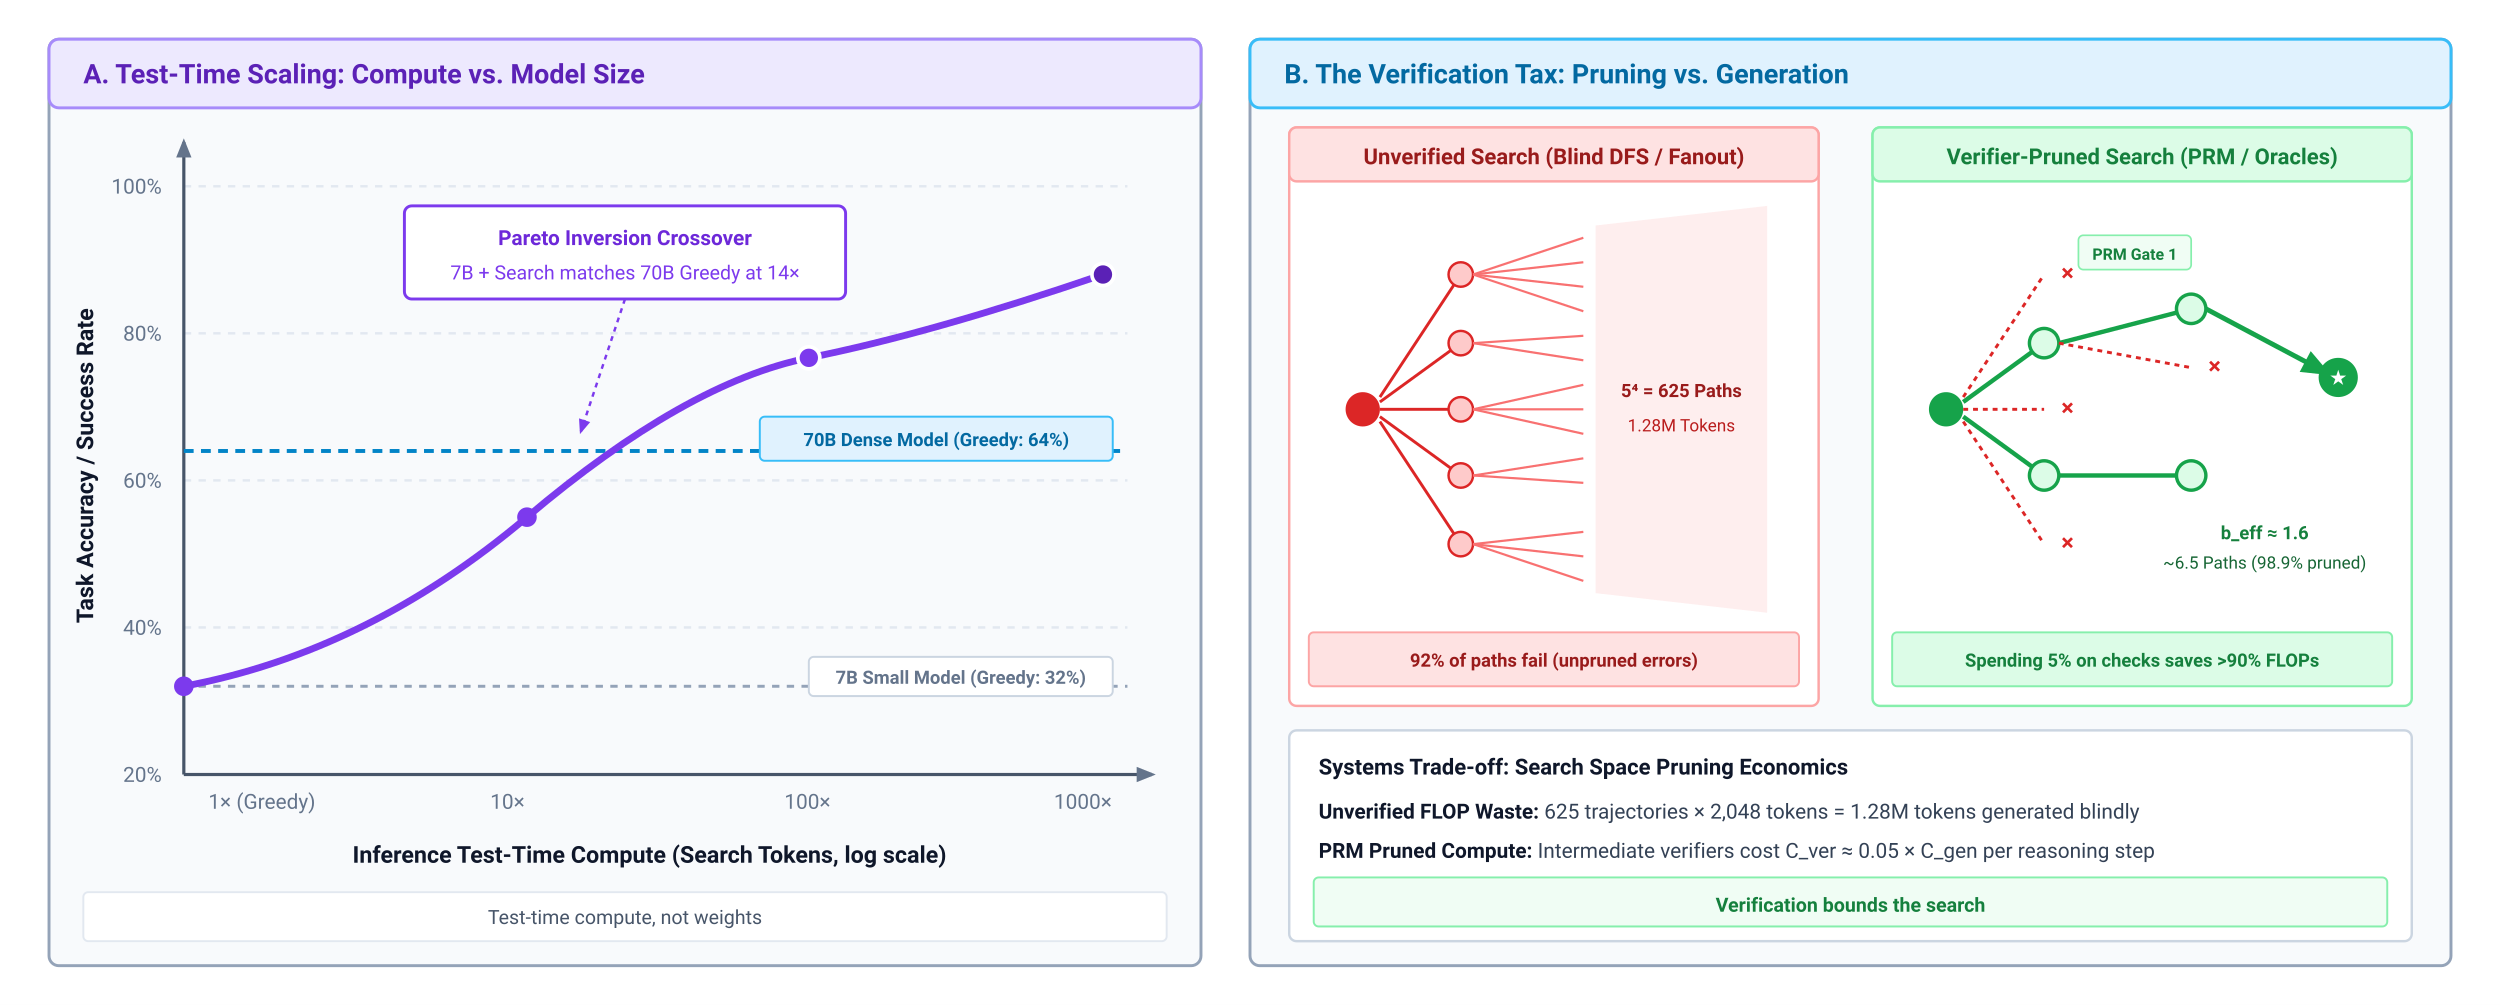
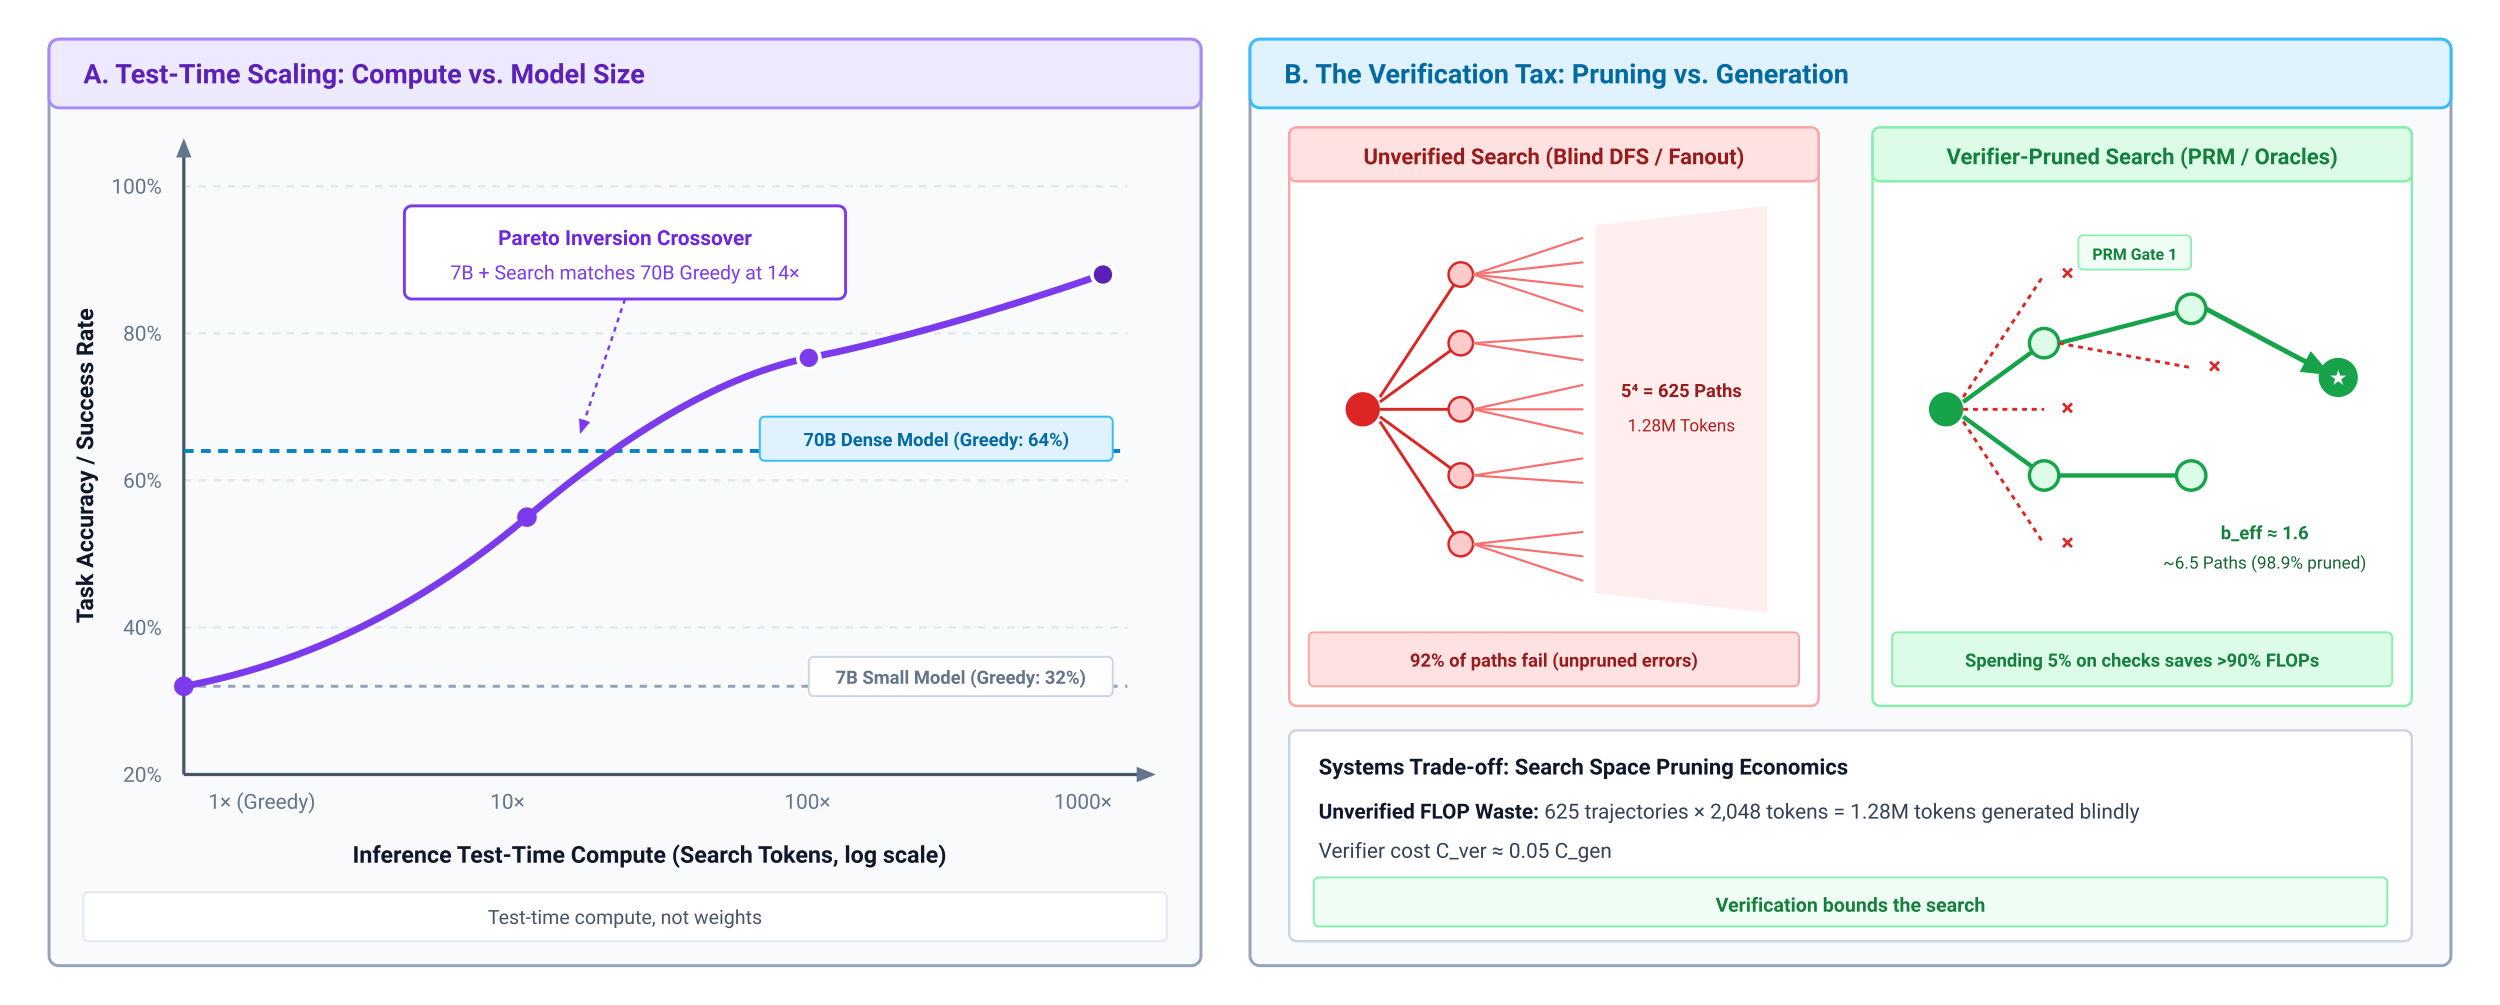
<svg xmlns="http://www.w3.org/2000/svg" viewBox="0 0 1020 410" width="100%" height="100%" font-family="system-ui, -apple-system, 'Segoe UI', Roboto, Helvetica, Arial, sans-serif">
  <defs>
    <style>
      .panel-hdr { font-size: 11px; font-weight: 700; }
      .axis-lbl { font-size: 9.5px; font-weight: 700; fill: #0f172a; }
      .tick-txt { font-size: 8.5px; fill: #64748b; }
      .mono-txt { font-family: ui-monospace, Menlo, Consolas, monospace; font-size: 8px; }
      .sub-title { font-size: 9px; font-weight: 700; text-anchor: middle; }
    </style>
    <marker id="arr-gray" viewBox="0 0 10 10" refX="8" refY="5" markerWidth="6" markerHeight="6" orient="auto">
      <path d="M 0 1 L 10 5 L 0 9 z" fill="#64748b" />
    </marker>
    <marker id="arr-purple" viewBox="0 0 10 10" refX="8" refY="5" markerWidth="6" markerHeight="6" orient="auto">
      <path d="M 0 1 L 10 5 L 0 9 z" fill="#7c3aed" />
    </marker>
    <marker id="arr-green" viewBox="0 0 10 10" refX="8" refY="5" markerWidth="6" markerHeight="6" orient="auto">
      <path d="M 0 1 L 10 5 L 0 9 z" fill="#16a34a" />
    </marker>
    <marker id="arr-red" viewBox="0 0 10 10" refX="8" refY="5" markerWidth="6" markerHeight="6" orient="auto">
      <path d="M 0 1 L 10 5 L 0 9 z" fill="#dc2626" />
    </marker>
  </defs>
  <rect width="1020" height="410" fill="#ffffff" />
  <g transform="translate(20, 16)">
    <rect width="470" height="378" rx="4" fill="#f8fafc" stroke="#94a3b8" stroke-width="1.2" />
    <rect width="470" height="28" rx="4" fill="#ede9fe" stroke="#a78bfa" stroke-width="1.2" />
    <text x="14" y="18" class="panel-hdr" fill="#5b21b6">A. Test-Time Scaling: Compute vs. Model Size</text>
    <line x1="55" y1="300" x2="440" y2="300" stroke="#cbd5e1" stroke-width="1" />
    <line x1="55" y1="240" x2="440" y2="240" stroke="#e2e8f0" stroke-width="1" stroke-dasharray="3,3" />
    <line x1="55" y1="180" x2="440" y2="180" stroke="#e2e8f0" stroke-width="1" stroke-dasharray="3,3" />
    <line x1="55" y1="120" x2="440" y2="120" stroke="#e2e8f0" stroke-width="1" stroke-dasharray="3,3" />
    <line x1="55" y1="60" x2="440" y2="60" stroke="#e2e8f0" stroke-width="1" stroke-dasharray="3,3" />
    <text x="46" y="303" class="tick-txt" text-anchor="end">20%</text>
    <text x="46" y="243" class="tick-txt" text-anchor="end">40%</text>
    <text x="46" y="183" class="tick-txt" text-anchor="end">60%</text>
    <text x="46" y="123" class="tick-txt" text-anchor="end">80%</text>
    <text x="46" y="63" class="tick-txt" text-anchor="end">100%</text>
    <line x1="55" y1="300" x2="450" y2="300" stroke="#475569" stroke-width="1.3" marker-end="url(#arr-gray)" />
    <line x1="55" y1="300" x2="55" y2="42" stroke="#475569" stroke-width="1.3" marker-end="url(#arr-gray)" />
    <text x="-174" y="18" class="axis-lbl" transform="rotate(-90)" text-anchor="middle">Task Accuracy / Success Rate</text>
    <text x="245" y="336" class="axis-lbl" text-anchor="middle">Inference Test-Time Compute (Search Tokens, log scale)</text>
    <text x="65" y="314" class="tick-txt">1× (Greedy)</text>
    <text x="180" y="314" class="tick-txt">10×</text>
    <text x="300" y="314" class="tick-txt">100×</text>
    <text x="410" y="314" class="tick-txt">1000×</text>
    <line x1="55" y1="168" x2="440" y2="168" stroke="#0284c7" stroke-width="1.6" stroke-dasharray="4,3" />
    <rect x="290" y="154" width="144" height="18" rx="2" fill="#e0f2fe" stroke="#38bdf8" stroke-width="0.8" />
    <text x="362" y="166" font-size="7.5" font-weight="700" fill="#0369a1" text-anchor="middle">70B Dense Model (Greedy: 64%)</text>
    <line x1="55" y1="264" x2="440" y2="264" stroke="#94a3b8" stroke-width="1.2" stroke-dasharray="3,3" />
    <rect x="310" y="252" width="124" height="16" rx="2" fill="#ffffff" stroke="#cbd5e1" stroke-width="0.8" />
    <text x="372" y="263" font-size="7.5" font-weight="600" fill="#64748b" text-anchor="middle">7B Small Model (Greedy: 32%)</text>
    <path d="M 55,264 Q 130,250 195,195 T 310,130 T 430,96" fill="none" stroke="#7c3aed" stroke-width="2.8" />
    <circle cx="55" cy="264" r="4" fill="#7c3aed" />
    <circle cx="195" cy="195" r="4" fill="#7c3aed" />
    <circle cx="310" cy="130" r="4.5" fill="#7c3aed" stroke="#ffffff" stroke-width="1.5" />
    <circle cx="430" cy="96" r="4.5" fill="#5b21b6" stroke="#ffffff" stroke-width="1.5" />
    <g transform="translate(145, 68)">
      <rect width="180" height="38" rx="3" fill="#ffffff" stroke="#7c3aed" stroke-width="1.2" />
      <text x="90" y="16" font-size="8.5" font-weight="700" fill="#6d28d9" text-anchor="middle">Pareto Inversion Crossover</text>
      <text x="90" y="30" font-size="8" fill="#7c3aed" text-anchor="middle">7B + Search matches 70B Greedy at 14×</text>
      <line x1="90" y1="38" x2="72" y2="92" stroke="#7c3aed" stroke-width="1" stroke-dasharray="2,2" marker-end="url(#arr-purple)" />
    </g>
    <rect x="14" y="348" width="442" height="20" rx="2" fill="#ffffff" stroke="#e2e8f0" stroke-width="0.8" />
    <text x="235" y="361" font-size="8" fill="#475569" text-anchor="middle">Test-time compute, not weights</text>
  </g>
  <g transform="translate(510, 16)">
    <rect width="490" height="378" rx="4" fill="#f8fafc" stroke="#94a3b8" stroke-width="1.2" />
    <rect width="490" height="28" rx="4" fill="#e0f2fe" stroke="#38bdf8" stroke-width="1.2" />
    <text x="14" y="18" class="panel-hdr" fill="#0369a1">B. The Verification Tax: Pruning vs. Generation</text>
    <g transform="translate(16, 36)">
      <rect width="216" height="236" rx="3" fill="#ffffff" stroke="#fca5a5" stroke-width="1" />
      <rect width="216" height="22" rx="3" fill="#fee2e2" stroke="#fca5a5" stroke-width="1" />
      <text x="108" y="15" class="sub-title" fill="#991b1b">Unverified Search (Blind DFS / Fanout)</text>
      <g transform="translate(10, 30)">
        <circle cx="20" cy="85" r="7" fill="#dc2626" />
        <path d="M 27,80 L 60,30" stroke="#dc2626" stroke-width="1.2" />
        <path d="M 27,82 L 60,58" stroke="#dc2626" stroke-width="1.2" />
        <path d="M 27,85 L 60,85" stroke="#dc2626" stroke-width="1.2" />
        <path d="M 27,88 L 60,112" stroke="#dc2626" stroke-width="1.2" />
        <path d="M 27,90 L 60,140" stroke="#dc2626" stroke-width="1.2" />
        <circle cx="60" cy="30" r="5" fill="#fecaca" stroke="#dc2626" stroke-width="1" />
        <circle cx="60" cy="58" r="5" fill="#fecaca" stroke="#dc2626" stroke-width="1" />
        <circle cx="60" cy="85" r="5" fill="#fecaca" stroke="#dc2626" stroke-width="1" />
        <circle cx="60" cy="112" r="5" fill="#fecaca" stroke="#dc2626" stroke-width="1" />
        <circle cx="60" cy="140" r="5" fill="#fecaca" stroke="#dc2626" stroke-width="1" />
        <path d="M 65,30 L 110,15" stroke="#f87171" stroke-width="0.9" />
        <path d="M 65,30 L 110,25" stroke="#f87171" stroke-width="0.9" />
        <path d="M 65,30 L 110,35" stroke="#f87171" stroke-width="0.9" />
        <path d="M 65,30 L 110,45" stroke="#f87171" stroke-width="0.9" />
        <path d="M 65,58 L 110,55" stroke="#f87171" stroke-width="0.9" />
        <path d="M 65,58 L 110,65" stroke="#f87171" stroke-width="0.9" />
        <path d="M 65,85 L 110,75" stroke="#f87171" stroke-width="0.9" />
        <path d="M 65,85 L 110,85" stroke="#f87171" stroke-width="0.9" />
        <path d="M 65,85 L 110,95" stroke="#f87171" stroke-width="0.9" />
        <path d="M 65,112 L 110,105" stroke="#f87171" stroke-width="0.9" />
        <path d="M 65,112 L 110,115" stroke="#f87171" stroke-width="0.9" />
        <path d="M 65,140 L 110,135" stroke="#f87171" stroke-width="0.9" />
        <path d="M 65,140 L 110,145" stroke="#f87171" stroke-width="0.9" />
        <path d="M 65,140 L 110,155" stroke="#f87171" stroke-width="0.9" />
        <polygon points="115,10 185,2 185,168 115,160" fill="#fee2e2" opacity="0.6" />
        <text x="150" y="80" font-size="7.5" font-weight="700" fill="#991b1b" text-anchor="middle">5⁴ = 625 Paths</text>
        <text x="150" y="94" font-size="7" fill="#b91c1c" text-anchor="middle">1.28M Tokens</text>
      </g>
      <rect x="8" y="206" width="200" height="22" rx="2" fill="#fee2e2" stroke="#fca5a5" stroke-width="0.8" />
      <text x="108" y="220" font-size="7.5" font-weight="700" fill="#991b1b" text-anchor="middle">92% of paths fail (unpruned errors)</text>
    </g>
    <g transform="translate(254, 36)">
      <rect width="220" height="236" rx="3" fill="#ffffff" stroke="#86efac" stroke-width="1" />
      <rect width="220" height="22" rx="3" fill="#dcfce7" stroke="#86efac" stroke-width="1" />
      <text x="110" y="15" class="sub-title" fill="#15803d">Verifier-Pruned Search (PRM / Oracles)</text>
      <g transform="translate(10, 30)">
        <circle cx="20" cy="85" r="7" fill="#16a34a" />
        <path d="M 27,80 L 60,30" stroke="#dc2626" stroke-width="1.2" stroke-dasharray="2,2" />
        <text x="66" y="32" font-size="8" font-weight="700" fill="#dc2626">✗</text>
        <path d="M 27,82 L 60,58" stroke="#16a34a" stroke-width="1.8" />
        <circle cx="60" cy="58" r="6" fill="#dcfce7" stroke="#16a34a" stroke-width="1.4" />
        <path d="M 27,85 L 60,85" stroke="#dc2626" stroke-width="1.2" stroke-dasharray="2,2" />
        <text x="66" y="87" font-size="8" font-weight="700" fill="#dc2626">✗</text>
        <path d="M 27,88 L 60,112" stroke="#16a34a" stroke-width="1.8" />
        <circle cx="60" cy="112" r="6" fill="#dcfce7" stroke="#16a34a" stroke-width="1.4" />
        <path d="M 27,90 L 60,140" stroke="#dc2626" stroke-width="1.2" stroke-dasharray="2,2" />
        <text x="66" y="142" font-size="8" font-weight="700" fill="#dc2626">✗</text>
        <rect x="74" y="14" width="46" height="14" rx="2" fill="#f0fdf4" stroke="#86efac" stroke-width="0.7" />
        <text x="97" y="24" font-size="6.5" font-weight="700" fill="#15803d" text-anchor="middle">PRM Gate 1</text>
        <path d="M 66,58 L 120,44" stroke="#16a34a" stroke-width="1.8" />
        <circle cx="120" cy="44" r="6" fill="#dcfce7" stroke="#16a34a" stroke-width="1.4" />
        <path d="M 66,58 L 120,68" stroke="#dc2626" stroke-width="1.2" stroke-dasharray="2,2" />
        <text x="126" y="70" font-size="8" font-weight="700" fill="#dc2626">✗</text>
        <path d="M 66,112 L 120,112" stroke="#16a34a" stroke-width="1.8" />
        <circle cx="120" cy="112" r="6" fill="#dcfce7" stroke="#16a34a" stroke-width="1.4" />
        <path d="M 126,44 L 175,70" stroke="#16a34a" stroke-width="2" marker-end="url(#arr-green)" />
        <circle cx="180" cy="72" r="8" fill="#16a34a" />
        <text x="180" y="75" font-size="7.5" font-weight="700" fill="#ffffff" text-anchor="middle">★</text>
        <text x="150" y="138" font-size="7.5" font-weight="700" fill="#15803d" text-anchor="middle">b_eff ≈ 1.6</text>
        <text x="150" y="150" font-size="7" fill="#166534" text-anchor="middle">~6.5 Paths (98.9% pruned)</text>
      </g>
      <rect x="8" y="206" width="204" height="22" rx="2" fill="#dcfce7" stroke="#86efac" stroke-width="0.8" />
      <text x="110" y="220" font-size="7.5" font-weight="700" fill="#15803d" text-anchor="middle">Spending 5% on checks saves &gt;90% FLOPs</text>
    </g>
    <g transform="translate(16, 282)">
      <rect width="458" height="86" rx="3" fill="#ffffff" stroke="#cbd5e1" stroke-width="1" />
      <text x="12" y="18" font-size="9" font-weight="700" fill="#0f172a">Systems Trade-off: Search Space Pruning Economics</text>
      <text x="12" y="36" font-size="8.5" fill="#334155">
        <tspan font-weight="700" fill="#0f172a">Unverified FLOP Waste:</tspan> 625 trajectories × 2,048 tokens = 1.28M tokens generated blindly</text>
-       <text x="12" y="52" font-size="8.5" fill="#334155">
-         <tspan font-weight="700" fill="#0f172a">PRM Pruned Compute:</tspan> Intermediate verifiers cost C_ver ≈ 0.05 × C_gen per reasoning step</text>
+       <text x="12" y="52" font-size="8.5" fill="#334155">Verifier cost C_ver ≈ 0.05 C_gen</text>
      <rect x="10" y="60" width="438" height="20" rx="2" fill="#f0fdf4" stroke="#86efac" stroke-width="0.8" />
      <text x="229" y="74" font-size="8" font-weight="700" fill="#15803d" text-anchor="middle">Verification bounds the search</text>
    </g>
  </g>
</svg>
